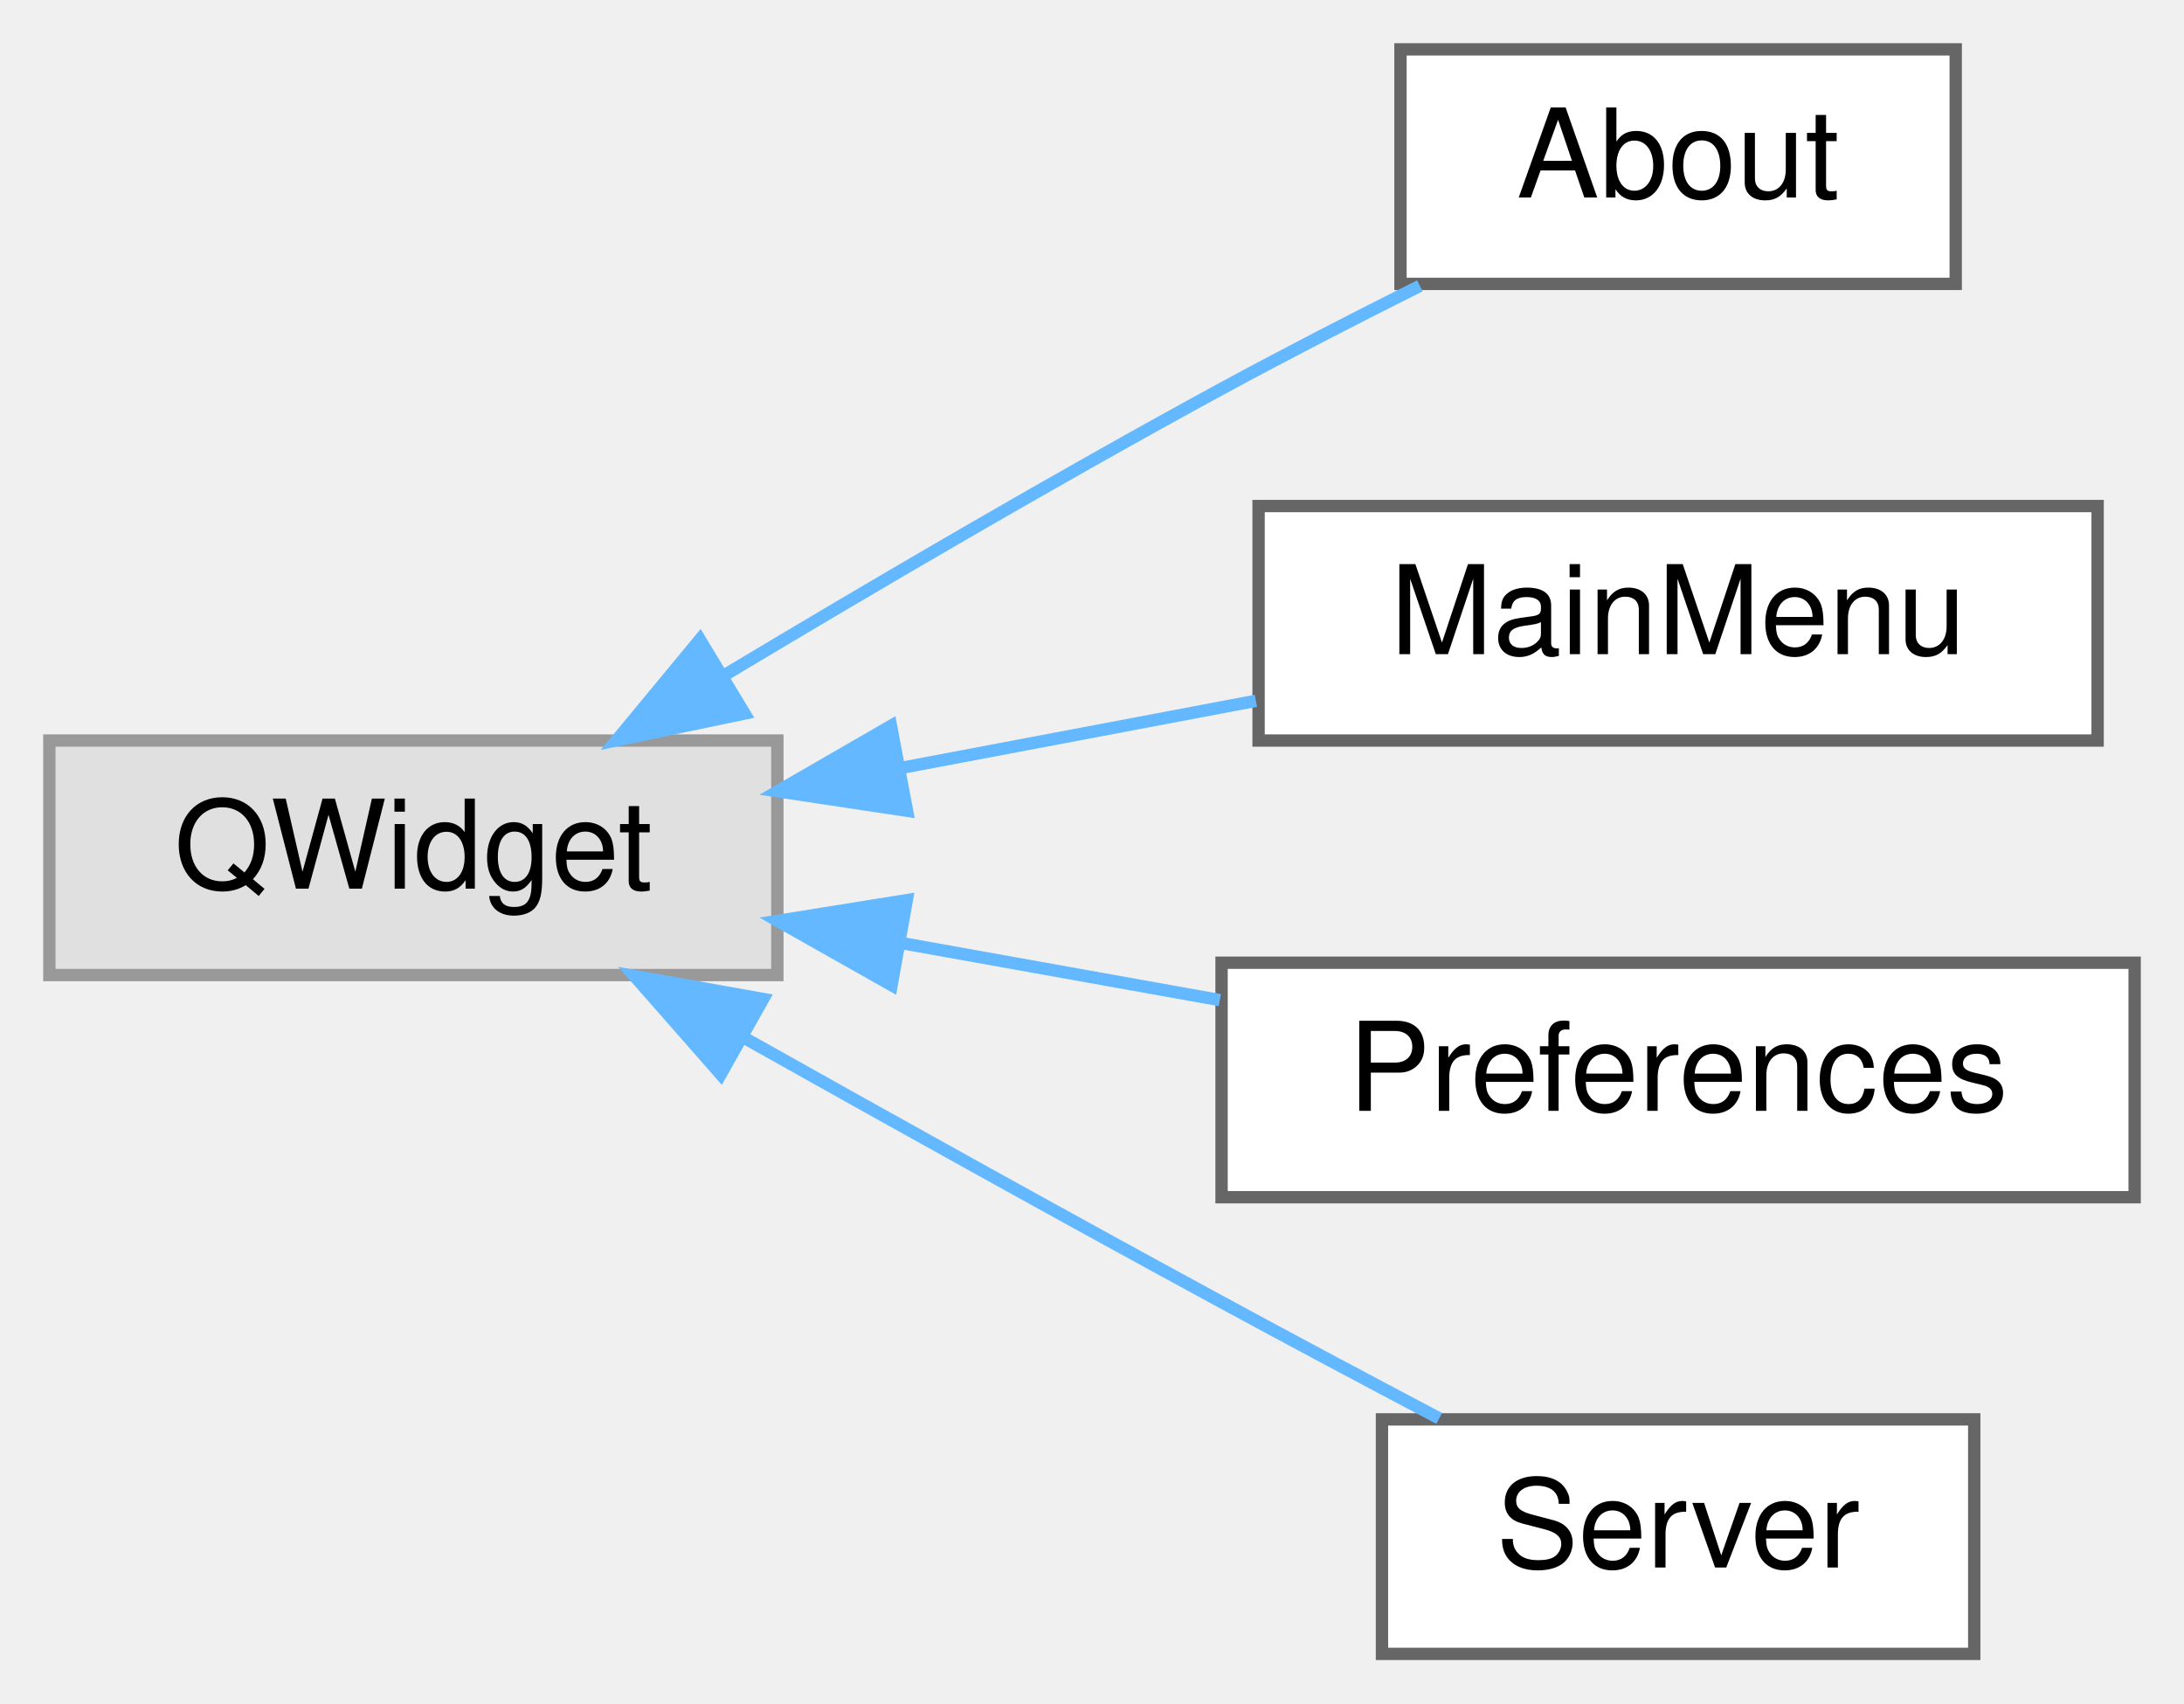
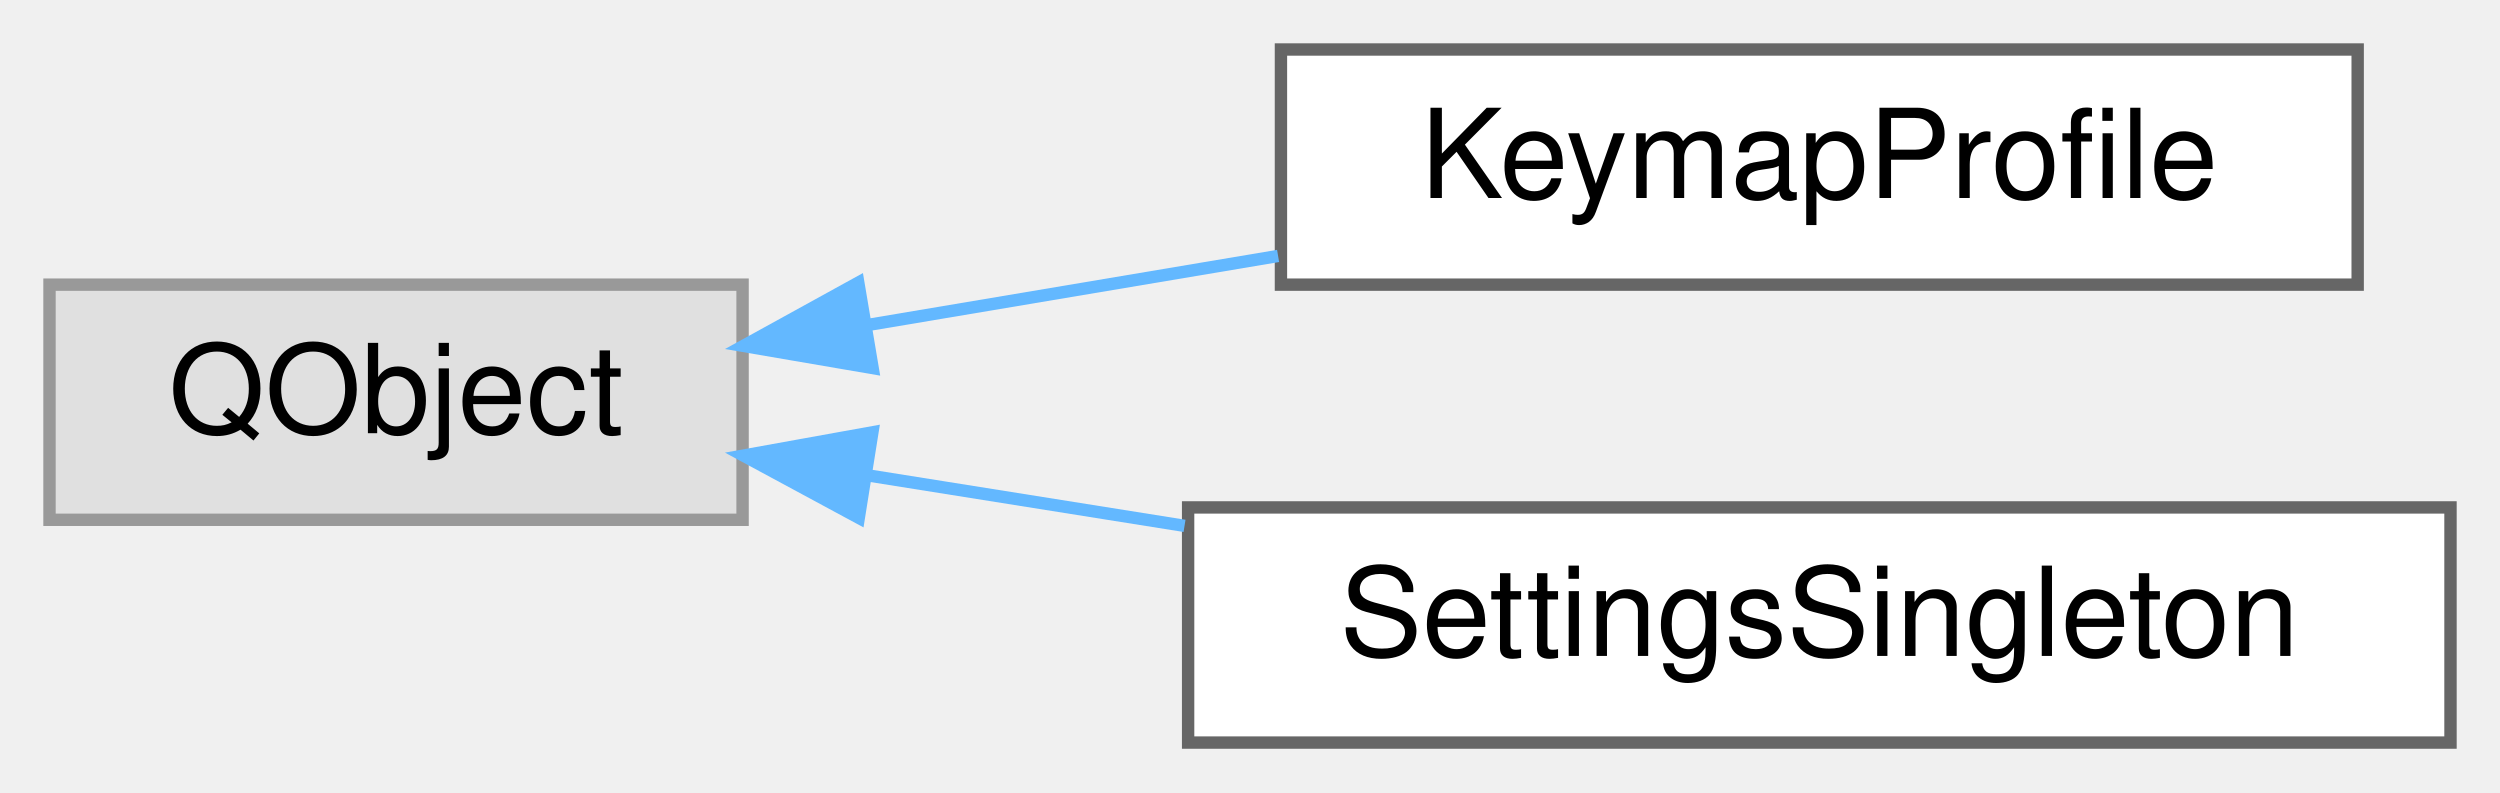
- <svg xmlns="http://www.w3.org/2000/svg" xmlns:xlink="http://www.w3.org/1999/xlink" width="177pt" height="138pt" viewBox="0.00 0.00 177.00 138.00">
-   <g id="graph0" class="graph" transform="scale(1 1) rotate(0) translate(4 134)">
+ <svg xmlns="http://www.w3.org/2000/svg" xmlns:xlink="http://www.w3.org/1999/xlink" width="202pt" height="64pt" viewBox="0.00 0.00 202.00 64.00">
+   <g id="graph0" class="graph" transform="scale(1 1) rotate(0) translate(4 60)">
    <g id="Node000000" class="node">
      <g id="a_Node000000">
        <a xlink:title=" ">
-           <polygon fill="#e0e0e0" stroke="#999999" points="59,-74 0,-74 0,-55 59,-55 59,-74" />
-           <text text-anchor="middle" x="29.5" y="-62" font-family="Helvetica,sans-Serif" font-size="10.00">QWidget</text>
+           <polygon fill="#e0e0e0" stroke="#999999" points="56,-37 0,-37 0,-18 56,-18 56,-37" />
+           <text text-anchor="middle" x="28" y="-25" font-family="Helvetica,sans-Serif" font-size="10.00">QObject</text>
        </a>
      </g>
    </g>
    <g id="Node000001" class="node">
      <g id="a_Node000001">
-         <a xlink:href="classAbout.html" target="_top" xlink:title=" ">
-           <polygon fill="white" stroke="#666666" points="154.5,-130 109.5,-130 109.5,-111 154.5,-111 154.5,-130" />
-           <text text-anchor="middle" x="132" y="-118" font-family="Helvetica,sans-Serif" font-size="10.00">About</text>
+         <a xlink:href="classKeymapProfile.html" target="_top" xlink:title=" ">
+           <polygon fill="white" stroke="#666666" points="186.5,-56 99.5,-56 99.5,-37 186.5,-37 186.5,-56" />
+           <text text-anchor="middle" x="143" y="-44" font-family="Helvetica,sans-Serif" font-size="10.00">KeymapProfile</text>
        </a>
      </g>
    </g>
    <g id="edge6_Node000000_Node000001" class="edge">
      <g id="a_edge6_Node000000_Node000001">
        <a xlink:title=" ">
-           <path fill="none" stroke="#63b8ff" d="M54.55,-79.2C66.59,-86.42 81.44,-95.13 95,-102.5 100.16,-105.3 105.81,-108.21 111.07,-110.84" />
-           <polygon fill="#63b8ff" stroke="#63b8ff" points="56.34,-76.19 45.97,-74.02 52.72,-82.18 56.34,-76.19" />
+           <path fill="none" stroke="#63b8ff" d="M66.23,-33.76C76.8,-35.54 88.4,-37.49 99.27,-39.32" />
+           <polygon fill="#63b8ff" stroke="#63b8ff" points="66.51,-30.26 56.07,-32.05 65.35,-37.16 66.51,-30.26" />
        </a>
      </g>
    </g>
    <g id="Node000002" class="node">
      <g id="a_Node000002">
-         <a xlink:href="classMainMenu.html" target="_top" xlink:title=" ">
-           <polygon fill="white" stroke="#666666" points="166,-93 98,-93 98,-74 166,-74 166,-93" />
-           <text text-anchor="middle" x="132" y="-81" font-family="Helvetica,sans-Serif" font-size="10.00">MainMenu</text>
+         <a xlink:href="classSettingsSingleton.html" target="_top" xlink:title=" ">
+           <polygon fill="white" stroke="#666666" points="194,-19 92,-19 92,0 194,0 194,-19" />
+           <text text-anchor="middle" x="143" y="-7" font-family="Helvetica,sans-Serif" font-size="10.00">SettingsSingleton</text>
        </a>
      </g>
    </g>
    <g id="edge7_Node000000_Node000002" class="edge">
      <g id="a_edge7_Node000000_Node000002">
        <a xlink:title=" ">
-           <path fill="none" stroke="#63b8ff" d="M69.02,-71.78C78.5,-73.57 88.57,-75.48 97.78,-77.22" />
-           <polygon fill="#63b8ff" stroke="#63b8ff" points="69.51,-68.31 59.03,-69.89 68.21,-75.19 69.51,-68.31" />
-         </a>
-       </g>
-     </g>
-     <g id="Node000003" class="node">
-       <g id="a_Node000003">
-         <a xlink:href="classPreferences.html" target="_top" xlink:title=" ">
-           <polygon fill="white" stroke="#666666" points="169,-56 95,-56 95,-37 169,-37 169,-56" />
-           <text text-anchor="middle" x="132" y="-44" font-family="Helvetica,sans-Serif" font-size="10.00">Preferences</text>
-         </a>
-       </g>
-     </g>
-     <g id="edge8_Node000000_Node000003" class="edge">
-       <g id="a_edge8_Node000000_Node000003">
-         <a xlink:title=" ">
-           <path fill="none" stroke="#63b8ff" d="M69.07,-57.59C77.54,-56.07 86.48,-54.47 94.86,-52.97" />
-           <polygon fill="#63b8ff" stroke="#63b8ff" points="68.26,-54.18 59.03,-59.39 69.49,-61.07 68.26,-54.18" />
-         </a>
-       </g>
-     </g>
-     <g id="Node000004" class="node">
-       <g id="a_Node000004">
-         <a xlink:href="classServer.html" target="_top" xlink:title=" ">
-           <polygon fill="white" stroke="#666666" points="156,-19 108,-19 108,0 156,0 156,-19" />
-           <text text-anchor="middle" x="132" y="-7" font-family="Helvetica,sans-Serif" font-size="10.00">Server</text>
-         </a>
-       </g>
-     </g>
-     <g id="edge9_Node000000_Node000004" class="edge">
-       <g id="a_edge9_Node000000_Node000004">
-         <a xlink:title=" ">
-           <path fill="none" stroke="#63b8ff" d="M56.28,-49.93C68.05,-43.32 82.19,-35.45 95,-28.5 100.71,-25.4 106.97,-22.07 112.64,-19.08" />
-           <polygon fill="#63b8ff" stroke="#63b8ff" points="54.41,-46.96 47.42,-54.92 57.85,-53.06 54.41,-46.96" />
+           <path fill="none" stroke="#63b8ff" d="M66.06,-21.6C74.26,-20.29 83.08,-18.89 91.71,-17.51" />
+           <polygon fill="#63b8ff" stroke="#63b8ff" points="65.39,-18.16 56.07,-23.19 66.49,-25.07 65.39,-18.16" />
        </a>
      </g>
    </g>
  </g>
</svg>
